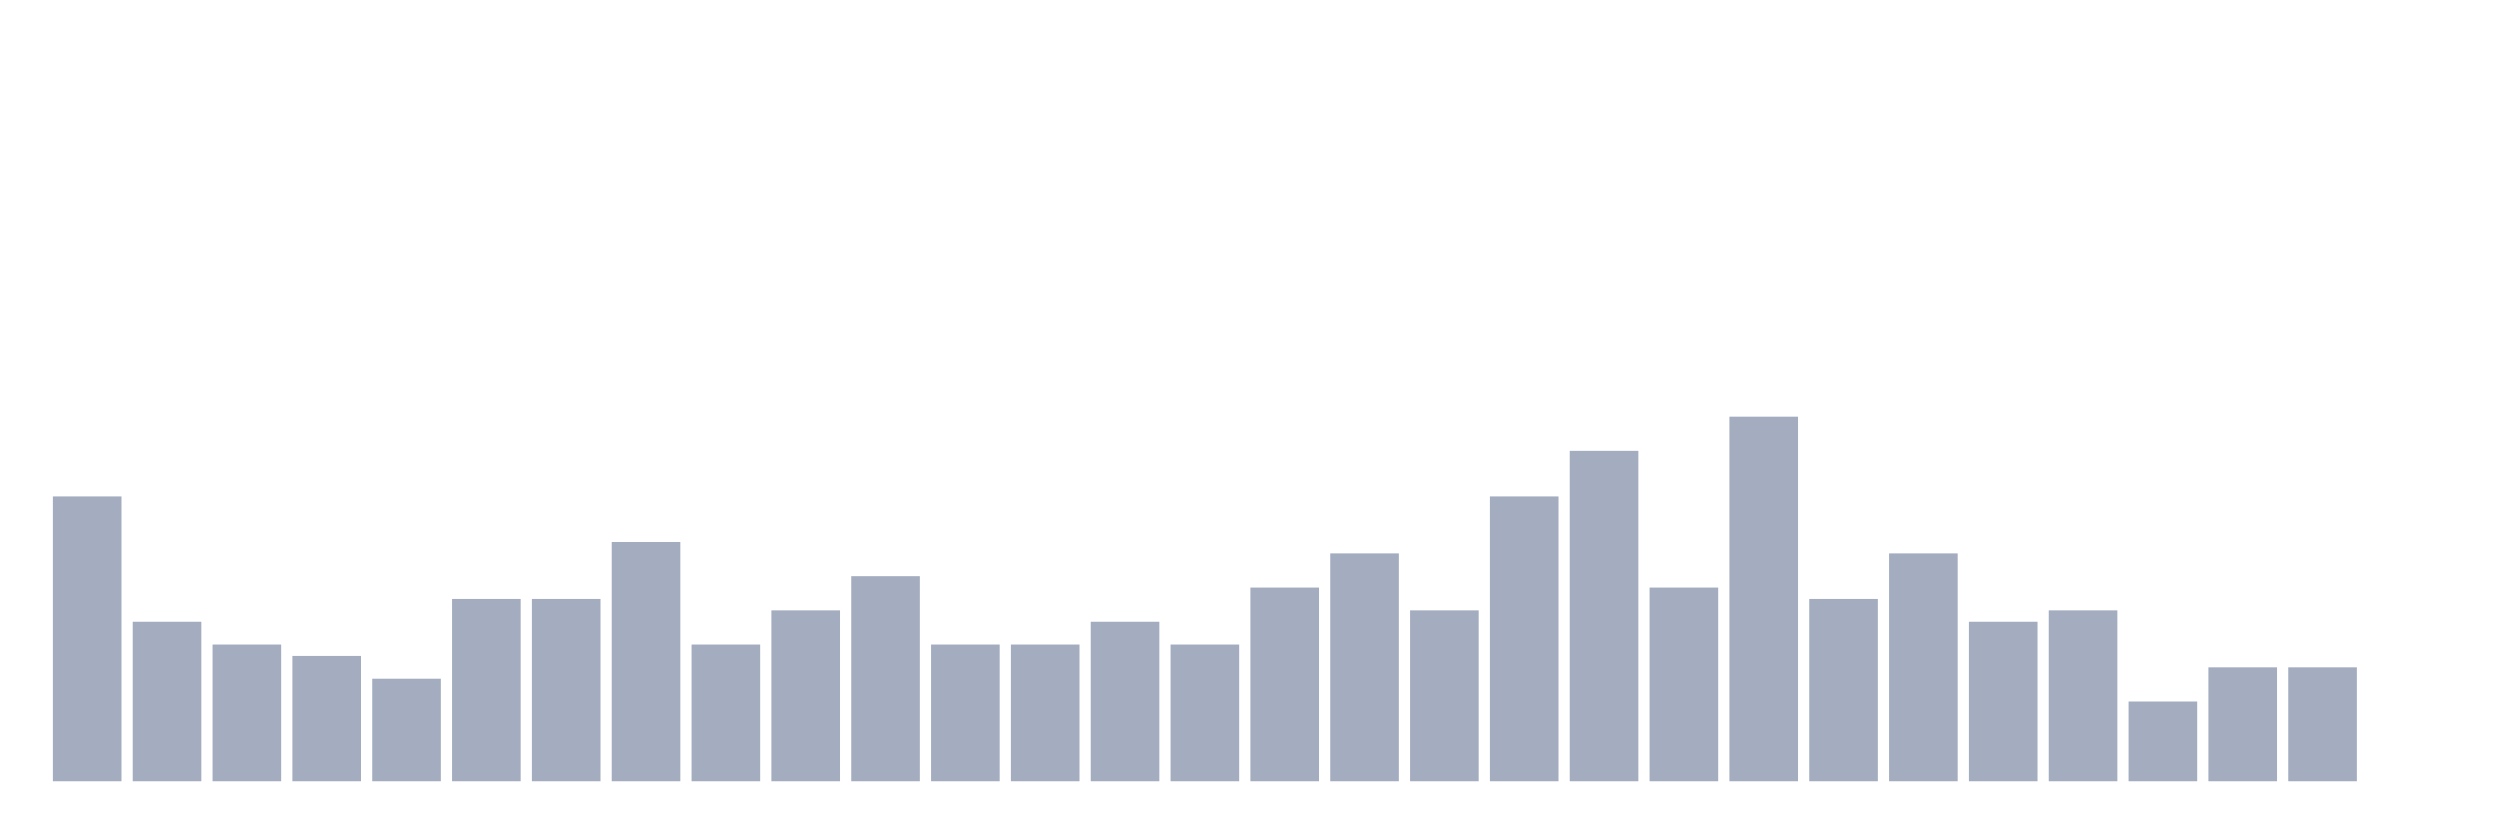
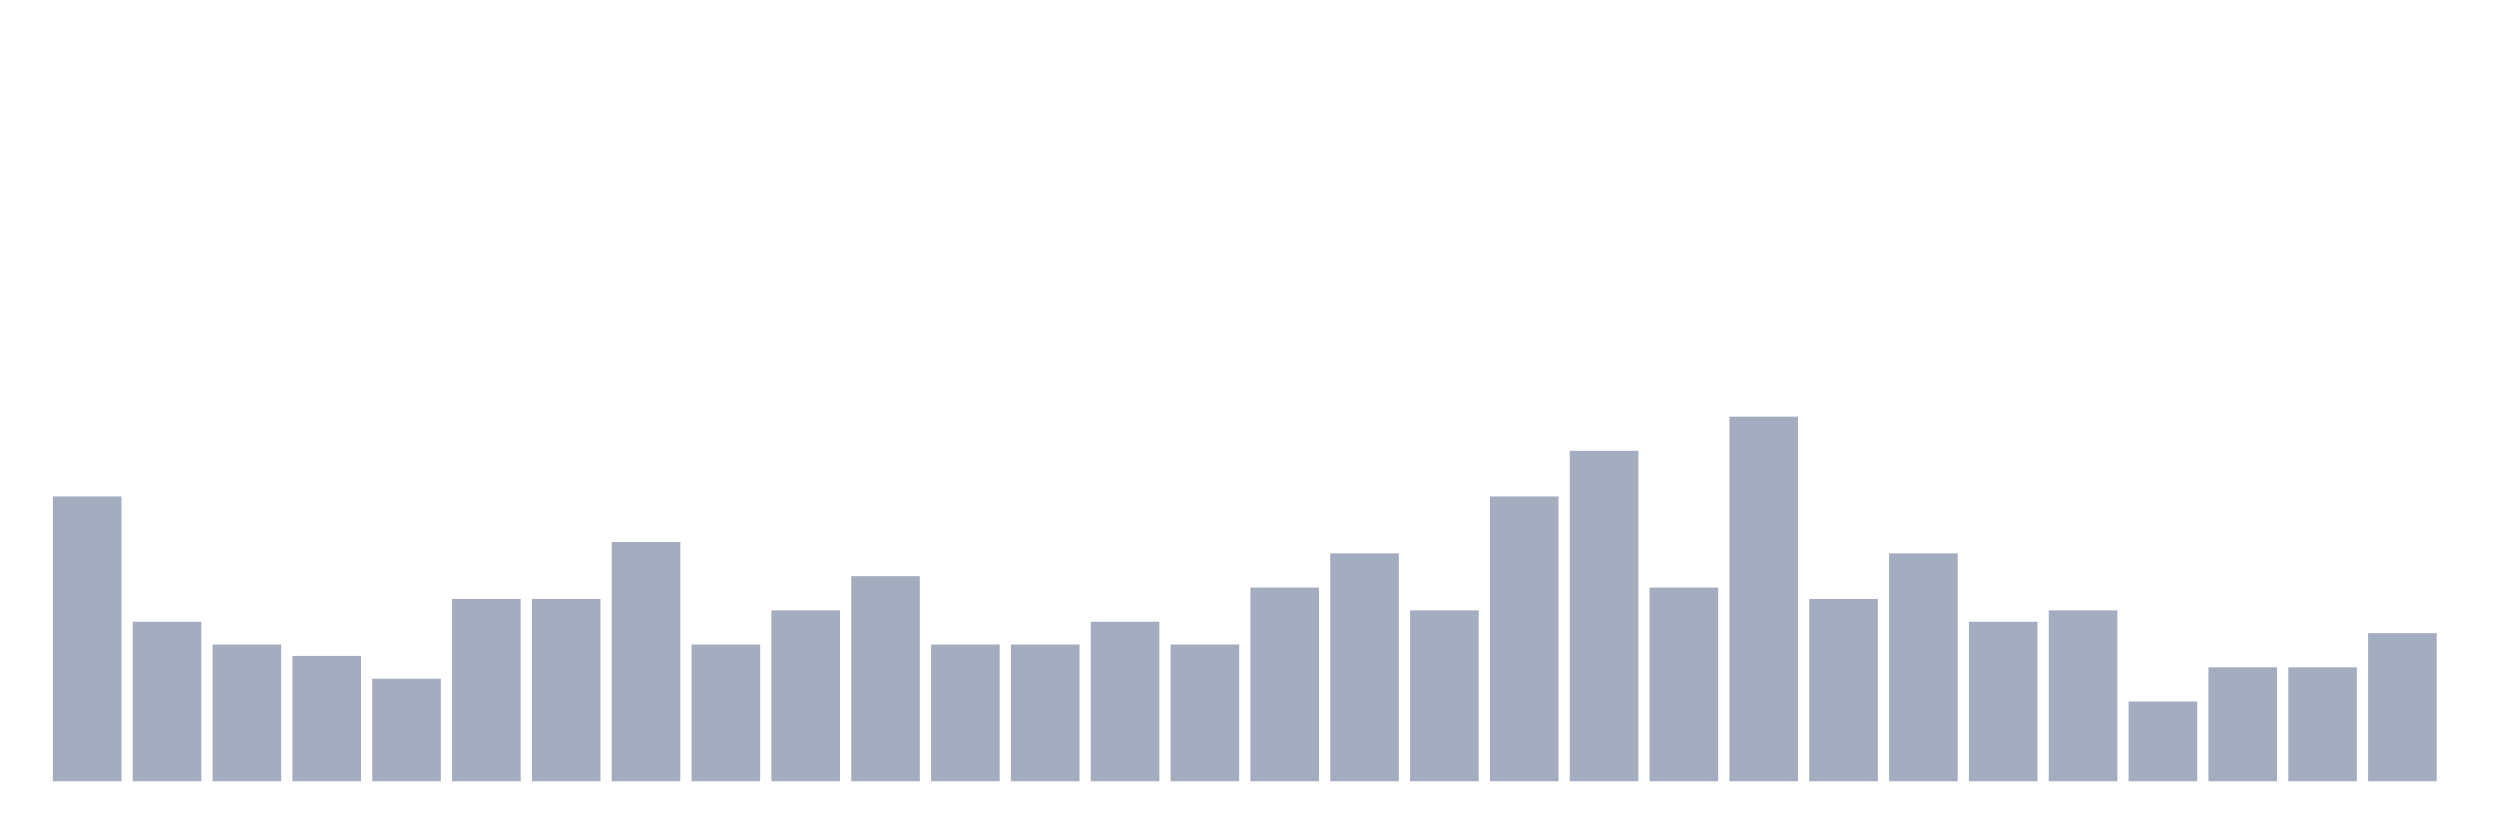
<svg xmlns="http://www.w3.org/2000/svg" viewBox="0 0 480 160">
  <g transform="translate(10,10)">
    <rect class="bar" x="0.153" width="13.175" y="85.312" height="54.688" fill="rgb(164,173,192)" />
    <rect class="bar" x="15.482" width="13.175" y="109.375" height="30.625" fill="rgb(164,173,192)" />
    <rect class="bar" x="30.81" width="13.175" y="113.75" height="26.25" fill="rgb(164,173,192)" />
    <rect class="bar" x="46.138" width="13.175" y="115.938" height="24.062" fill="rgb(164,173,192)" />
    <rect class="bar" x="61.466" width="13.175" y="120.312" height="19.688" fill="rgb(164,173,192)" />
    <rect class="bar" x="76.794" width="13.175" y="105" height="35" fill="rgb(164,173,192)" />
    <rect class="bar" x="92.123" width="13.175" y="105" height="35" fill="rgb(164,173,192)" />
    <rect class="bar" x="107.451" width="13.175" y="94.062" height="45.938" fill="rgb(164,173,192)" />
    <rect class="bar" x="122.779" width="13.175" y="113.75" height="26.25" fill="rgb(164,173,192)" />
    <rect class="bar" x="138.107" width="13.175" y="107.188" height="32.812" fill="rgb(164,173,192)" />
    <rect class="bar" x="153.436" width="13.175" y="100.625" height="39.375" fill="rgb(164,173,192)" />
    <rect class="bar" x="168.764" width="13.175" y="113.75" height="26.25" fill="rgb(164,173,192)" />
    <rect class="bar" x="184.092" width="13.175" y="113.75" height="26.25" fill="rgb(164,173,192)" />
    <rect class="bar" x="199.42" width="13.175" y="109.375" height="30.625" fill="rgb(164,173,192)" />
    <rect class="bar" x="214.748" width="13.175" y="113.75" height="26.25" fill="rgb(164,173,192)" />
    <rect class="bar" x="230.077" width="13.175" y="102.812" height="37.188" fill="rgb(164,173,192)" />
    <rect class="bar" x="245.405" width="13.175" y="96.25" height="43.75" fill="rgb(164,173,192)" />
    <rect class="bar" x="260.733" width="13.175" y="107.188" height="32.812" fill="rgb(164,173,192)" />
    <rect class="bar" x="276.061" width="13.175" y="85.312" height="54.688" fill="rgb(164,173,192)" />
    <rect class="bar" x="291.39" width="13.175" y="76.562" height="63.438" fill="rgb(164,173,192)" />
    <rect class="bar" x="306.718" width="13.175" y="102.812" height="37.188" fill="rgb(164,173,192)" />
    <rect class="bar" x="322.046" width="13.175" y="70" height="70" fill="rgb(164,173,192)" />
    <rect class="bar" x="337.374" width="13.175" y="105" height="35" fill="rgb(164,173,192)" />
    <rect class="bar" x="352.702" width="13.175" y="96.25" height="43.75" fill="rgb(164,173,192)" />
    <rect class="bar" x="368.031" width="13.175" y="109.375" height="30.625" fill="rgb(164,173,192)" />
    <rect class="bar" x="383.359" width="13.175" y="107.188" height="32.812" fill="rgb(164,173,192)" />
    <rect class="bar" x="398.687" width="13.175" y="124.688" height="15.312" fill="rgb(164,173,192)" />
    <rect class="bar" x="414.015" width="13.175" y="118.125" height="21.875" fill="rgb(164,173,192)" />
    <rect class="bar" x="429.344" width="13.175" y="118.125" height="21.875" fill="rgb(164,173,192)" />
-     <rect class="bar" x="444.672" width="13.175" y="140" height="0" fill="rgb(164,173,192)" />
+     <rect class="bar" x="444.672" width="13.175" y="111.562" height="28.438" fill="rgb(164,173,192)" />
  </g>
</svg>
